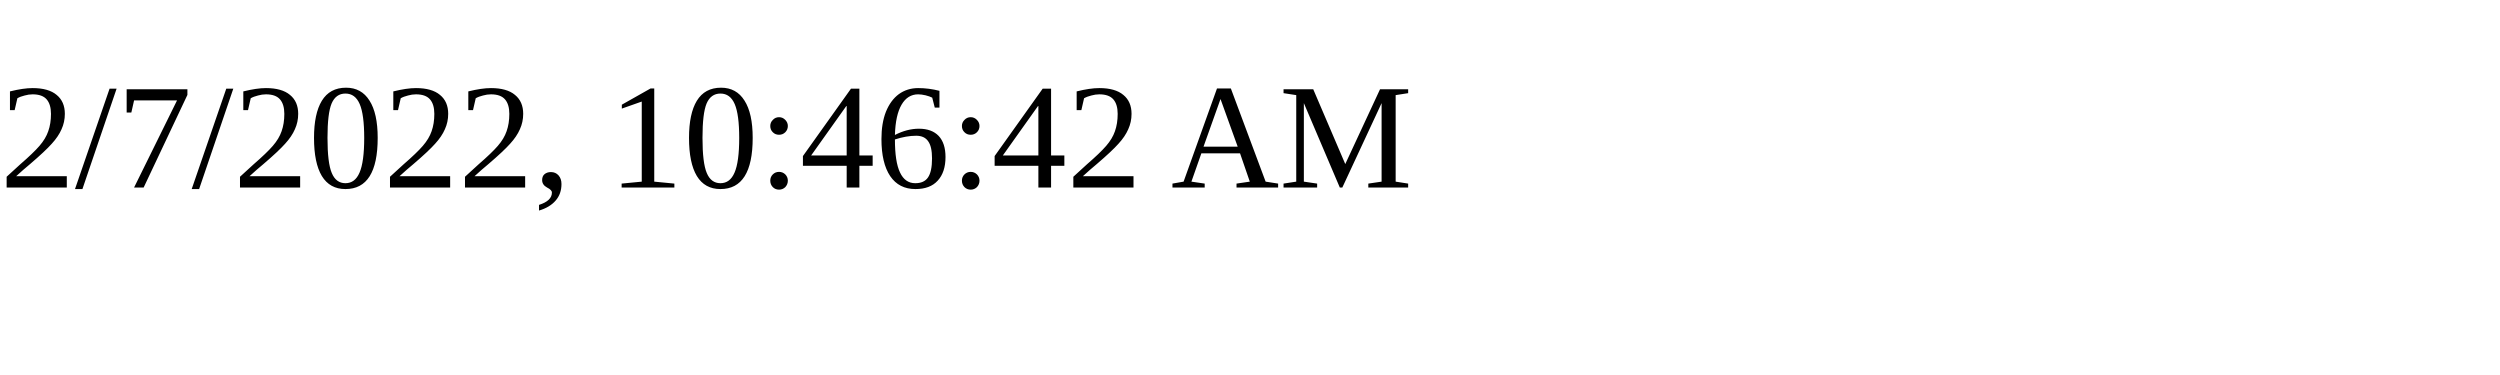
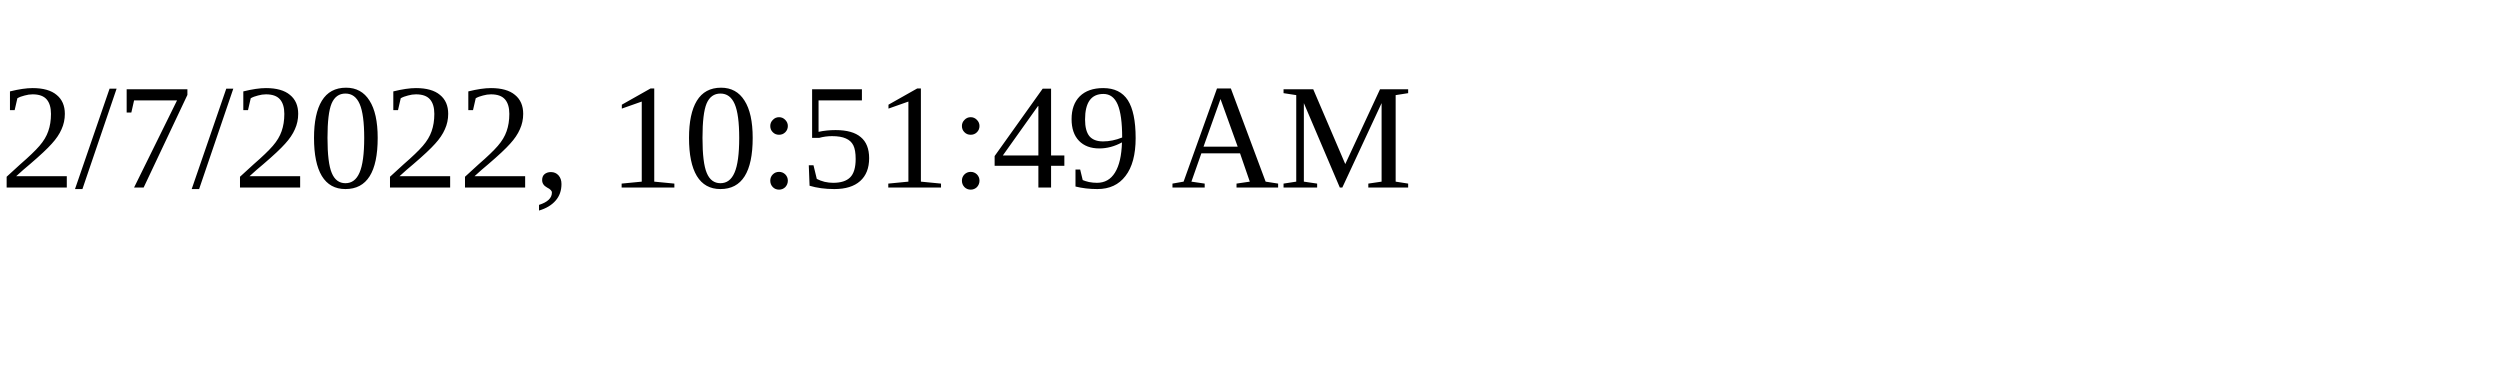
<svg xmlns="http://www.w3.org/2000/svg" height="30" width="200">
-   <text x="0" y="15">2/7/2022, 10:46:42 AM</text>
+   <text x="0" y="15">2/7/2022, 10:51:49 AM</text>
</svg>
